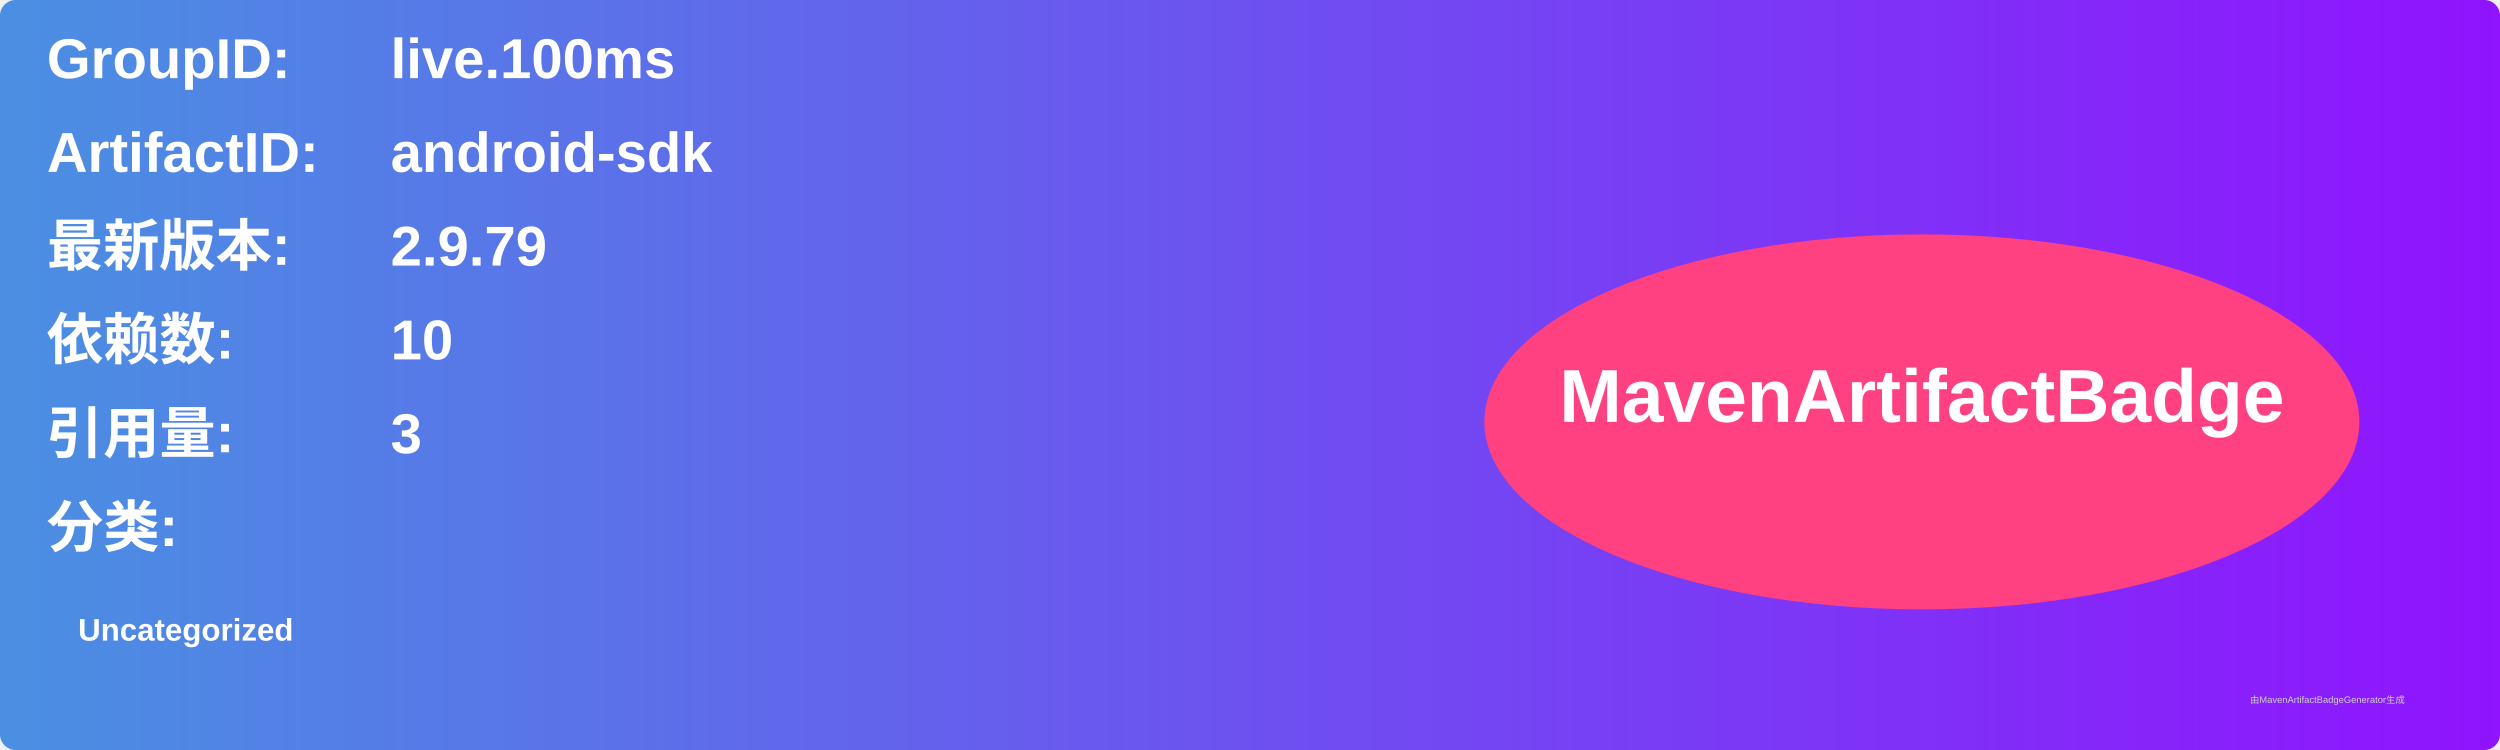
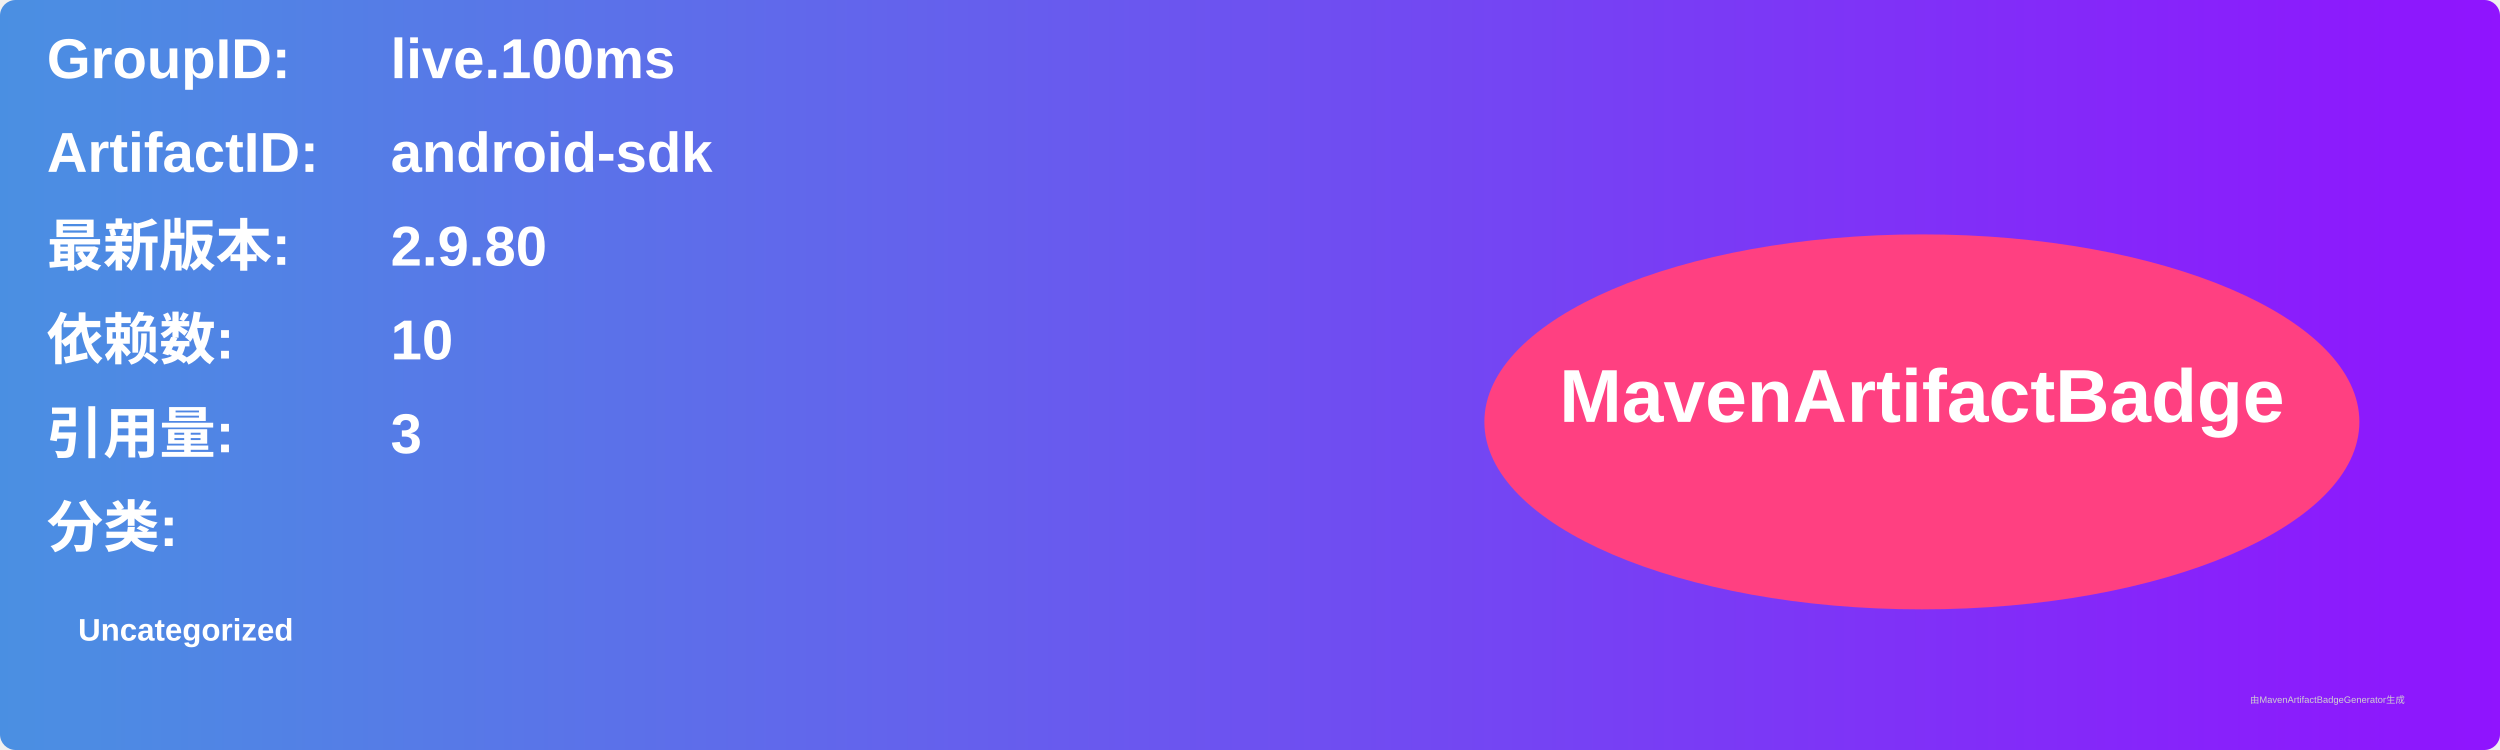
<svg xmlns="http://www.w3.org/2000/svg" width="800" height="240" viewBox="0 0 800 240">
  <linearGradient id="grad" x1="0%" y1="0%" x2="100%" y2="0%">
    <stop offset="0%" stop-color="#4a90e2" />
    <stop offset="100%" stop-color="#9013fe" />
  </linearGradient>
  <rect width="100%" height="100%" rx="5" ry="5" fill="url(#grad)" />
  <g transform="translate(15, 15)">
    <text x="0" y="10" font-family="Arial" font-size="18" fill="white" font-weight="bold" width="260">GroupID:</text>
    <text x="110" y="10" font-family="Arial" font-size="18" fill="white" font-weight="bold" width="460">live.100ms</text>
    <text x="0" y="40" font-family="Arial" font-size="18" fill="white" font-weight="bold" width="260">ArtifactID:</text>
    <text x="110" y="40" font-family="Arial" font-size="18" fill="white" font-weight="bold" width="460">android-sdk</text>
    <text x="0" y="70" font-family="Arial" font-size="18" fill="white" font-weight="bold">最新版本:</text>
    <text x="110" y="70" font-family="Arial" font-size="18" fill="white" font-weight="bold">
-       <tspan font-weight="bold">2.9.79</tspan>
+       <tspan font-weight="bold">2.9.80</tspan>
    </text>
    <text x="0" y="100" font-family="Arial" font-size="18" fill="white" font-weight="bold">依赖数: </text>
    <text x="110" y="100" font-family="Arial" font-size="18" fill="white">
      <tspan font-weight="bold">10</tspan>
    </text>
    <text x="0" y="130" font-family="Arial" font-size="18" fill="white" font-weight="bold">引用量: </text>
    <text x="110" y="130" font-family="Arial" font-size="18" fill="white">
      <tspan font-weight="bold">3</tspan>
    </text>
    <text x="0" y="160" font-family="Arial" font-size="18" fill="white" font-weight="bold">分类:</text>
    <text x="10" y="190" font-family="Arial" font-size="10" fill="white">
      <tspan font-weight="bold">Uncategorized</tspan>
    </text>
    <ellipse cx="600" cy="120" rx="140" ry="60" fill="#ff4081" />
    <text x="600" y="120" text-anchor="middle" font-family="Arial" font-size="24" fill="white" font-weight="bold">MavenArtifactBadge</text>
  </g>
  <text x="720" y="225" font-family="Arial" font-size="3" fill="#d0d0d0">由MavenArtifactBadgeGenerator生成</text>
</svg>
